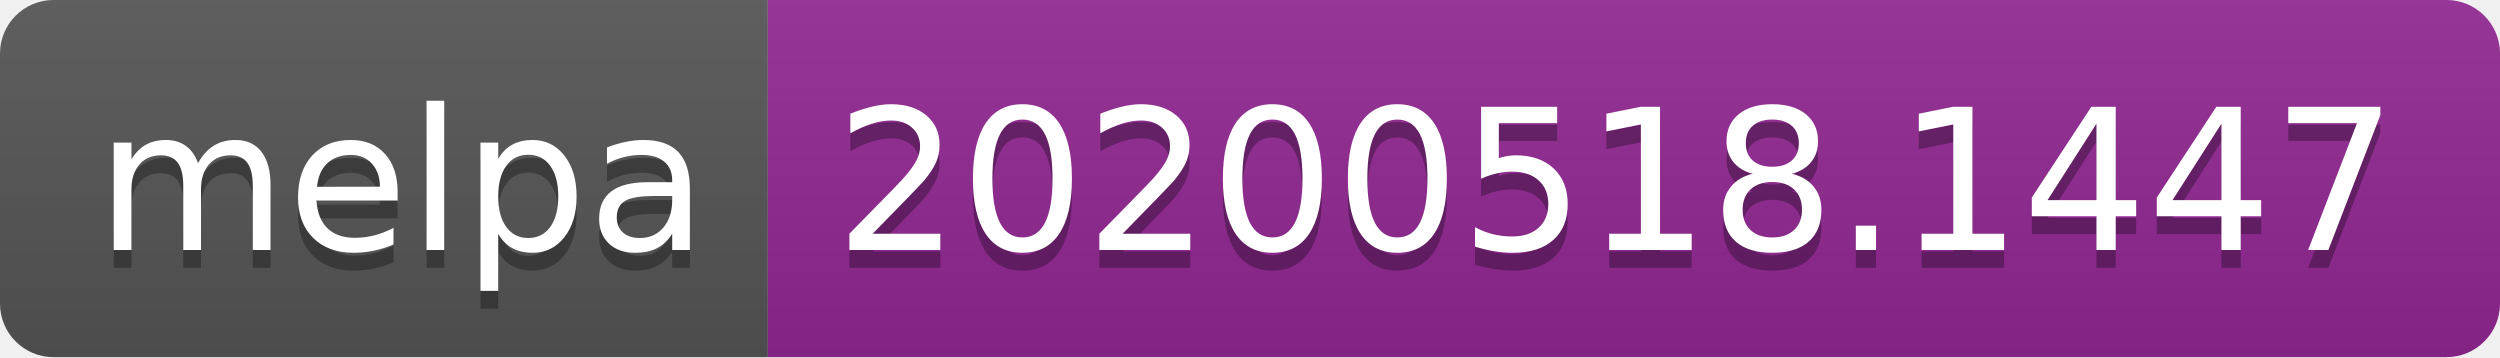
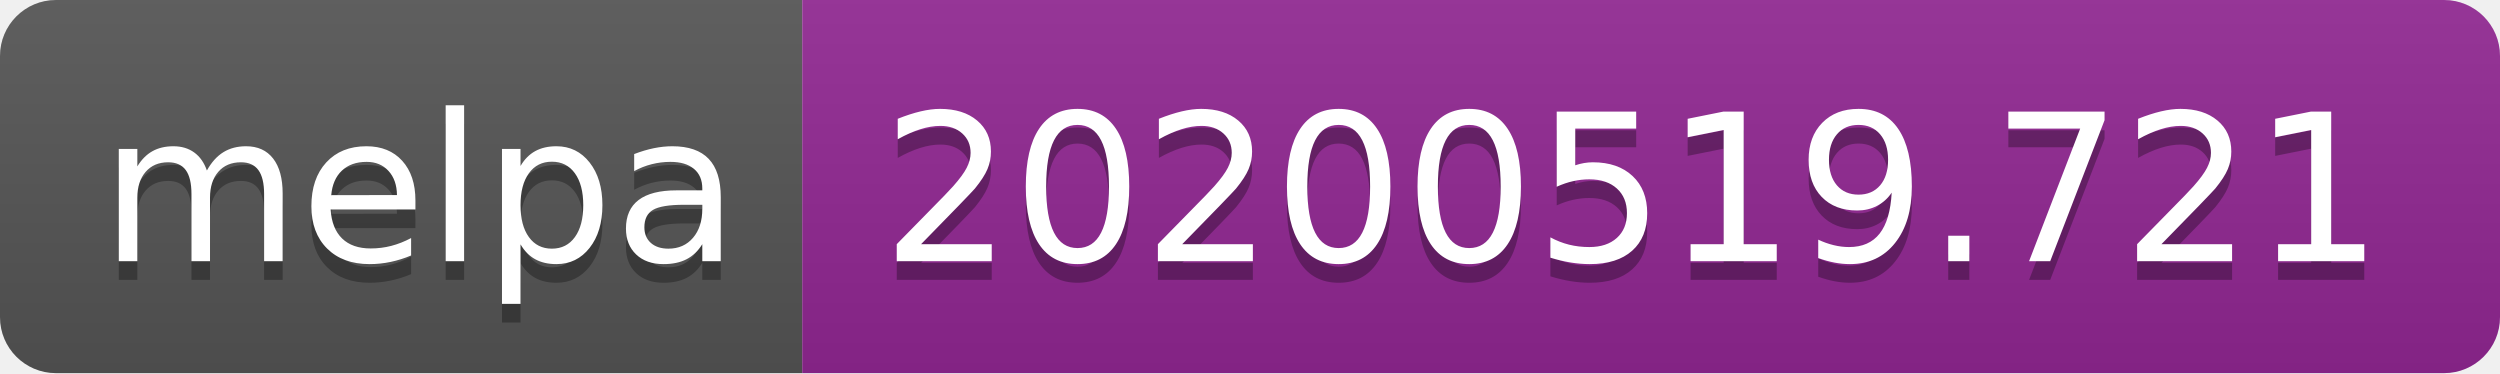
- <svg xmlns="http://www.w3.org/2000/svg" width="140" height="20">
+ <svg xmlns="http://www.w3.org/2000/svg" width="134" height="20">
  <linearGradient id="s" x2="0" y2="100%">
    <stop offset="0" stop-color="#bbb" stop-opacity=".1" />
    <stop offset="1" stop-opacity=".1" />
  </linearGradient>
  <clipPath id="r">
-     <rect width="140" height="20" rx="3" fill="#fff" />
+     <rect width="134" height="20" rx="3" fill="#fff" />
  </clipPath>
  <g clip-path="url(#r)">
    <rect width="43" height="20" fill="#555" />
-     <rect x="43" width="97" height="20" fill="#922793" />
-     <rect width="140" height="20" fill="url(#s)" />
+     <rect x="43" width="91" height="20" fill="#922793" />
+     <rect width="134" height="20" fill="url(#s)" />
  </g>
  <g fill="#fff" text-anchor="middle" font-family="Verdana,Geneva,DejaVu Sans,sans-serif" text-rendering="geometricPrecision" font-size="110">
    <text x="225" y="150" fill="#010101" fill-opacity=".3" transform="scale(.1)" textLength="330">melpa</text>
    <text x="225" y="140" transform="scale(.1)" textLength="330">melpa</text>
-     <text x="905" y="150" fill="#010101" fill-opacity=".3" transform="scale(.1)" textLength="870">20200518.1447</text>
-     <text x="905" y="140" transform="scale(.1)" textLength="870">20200518.1447</text>
+     <text x="875" y="150" fill="#010101" fill-opacity=".3" transform="scale(.1)" textLength="810">20200519.721</text>
+     <text x="875" y="140" transform="scale(.1)" textLength="810">20200519.721</text>
  </g>
</svg>
